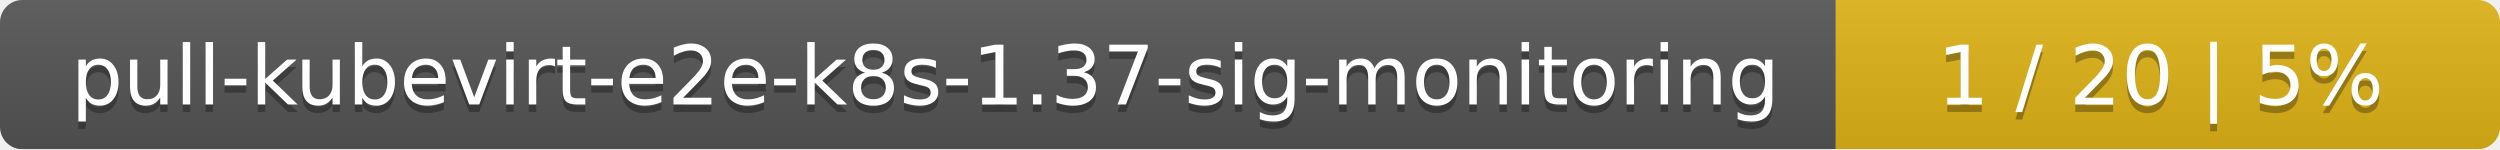
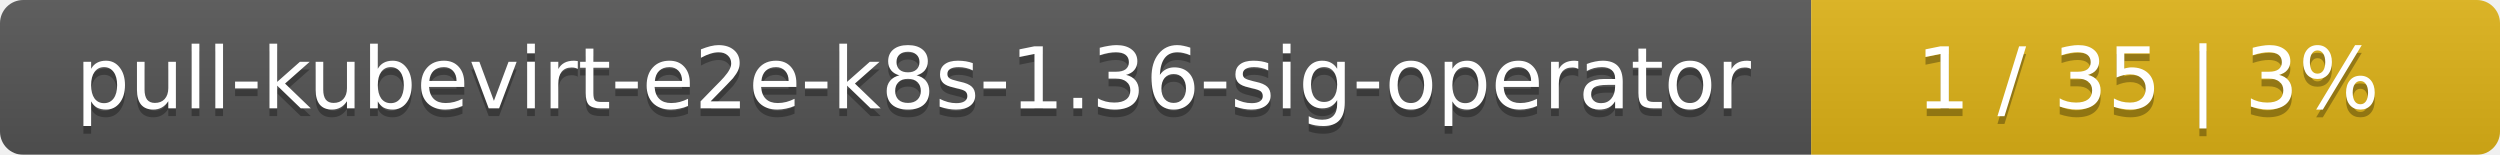
- <svg xmlns="http://www.w3.org/2000/svg" width="335" height="20">
+ <svg xmlns="http://www.w3.org/2000/svg" width="323" height="20">
  <linearGradient id="smooth" x2="0" y2="100%">
    <stop offset="0" stop-color="#bbb" stop-opacity=".1" />
    <stop offset="1" stop-opacity=".1" />
  </linearGradient>
  <mask id="round">
-     <rect width="335" height="20" rx="3" fill="#fff" />
+     <rect width="323" height="20" rx="3" fill="#fff" />
  </mask>
  <g mask="url(#round)">
-     <rect width="246" height="20" fill="#555" />
-     <rect x="246" width="89" height="20" fill="#dfb317" />
-     <rect width="335" height="20" fill="url(#smooth)" />
+     <rect width="234" height="20" fill="#555" />
+     <rect x="234" width="89" height="20" fill="#dfb317" />
+     <rect width="323" height="20" fill="url(#smooth)" />
  </g>
  <g fill="#fff" text-anchor="middle" font-family="DejaVu Sans,Verdana,Geneva,sans-serif" font-size="11">
-     <text x="124" y="15" fill="#010101" fill-opacity=".3">pull-kubevirt-e2e-k8s-1.37-sig-monitoring</text>
-     <text x="124" y="14">pull-kubevirt-e2e-k8s-1.37-sig-monitoring</text>
-     <text x="289.5" y="15" fill="#010101" fill-opacity=".3">1 / 20    |    5%</text>
-     <text x="289.5" y="14">1 / 20    |    5%</text>
+     <text x="118" y="15" fill="#010101" fill-opacity=".3">pull-kubevirt-e2e-k8s-1.36-sig-operator</text>
+     <text x="118" y="14">pull-kubevirt-e2e-k8s-1.36-sig-operator</text>
+     <text x="277.5" y="15" fill="#010101" fill-opacity=".3">1 / 35    |    3%</text>
+     <text x="277.5" y="14">1 / 35    |    3%</text>
  </g>
</svg>
